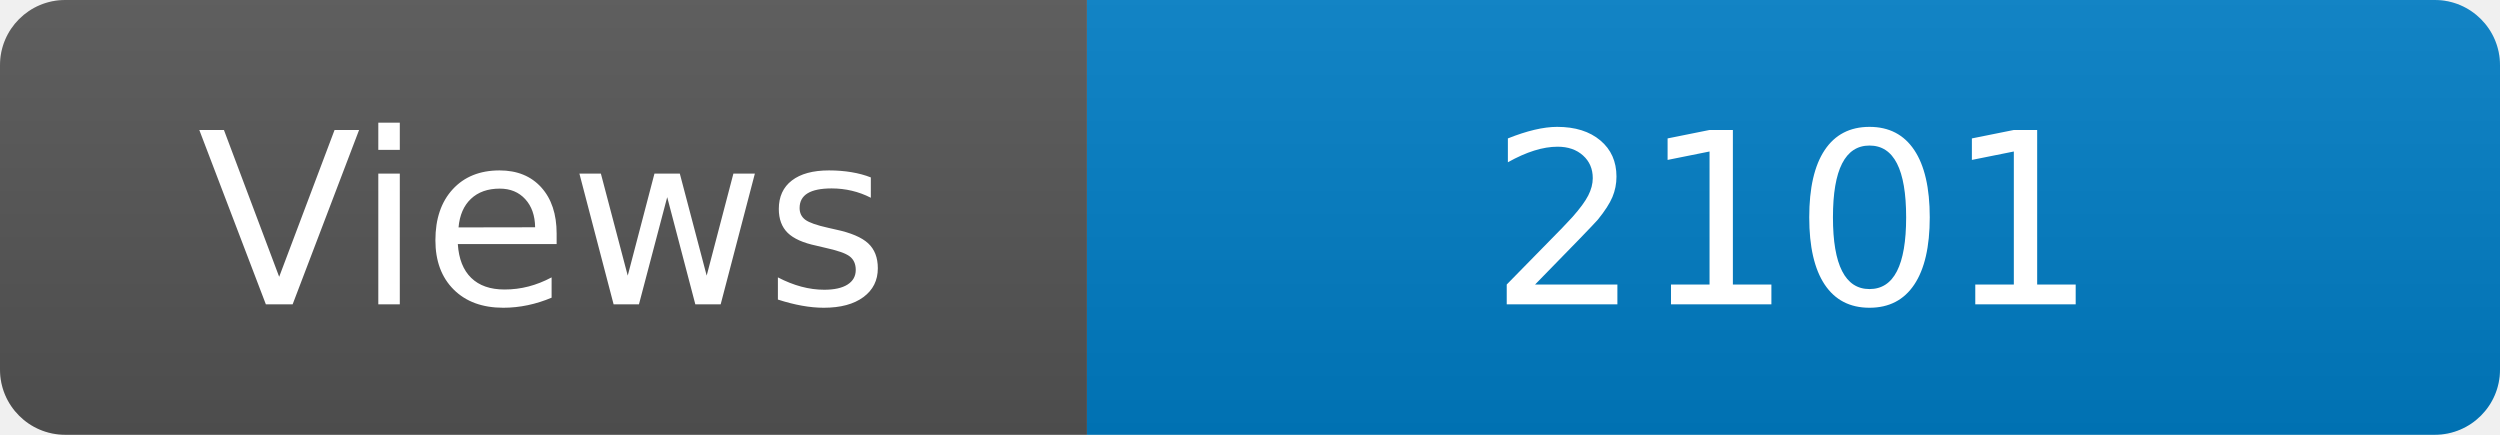
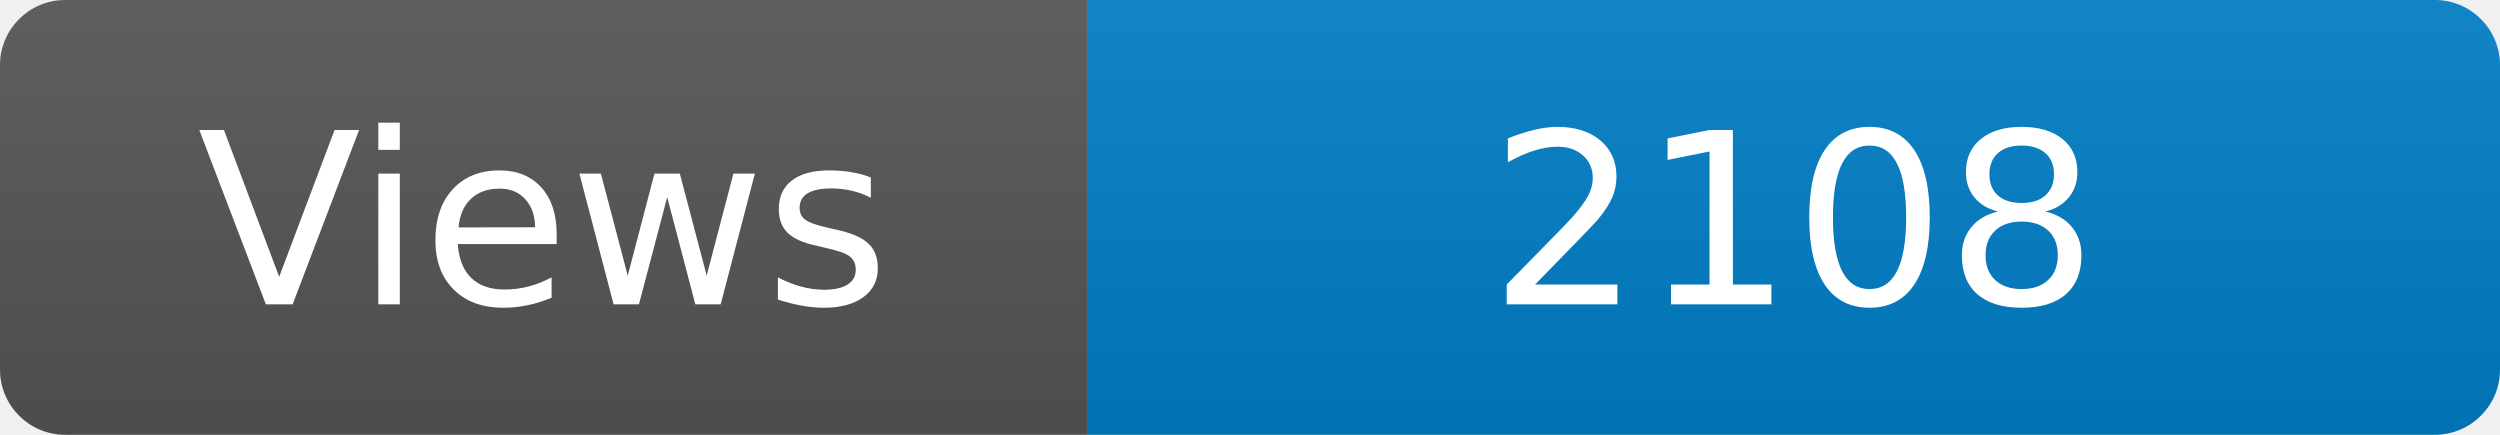
<svg xmlns="http://www.w3.org/2000/svg" width="115" height="20" role="img" aria-label="Maintained?: yes">
  <linearGradient id="s" x2="0" y2="100%">
    <stop offset="0" stop-color="#bbb" stop-opacity=".1" />
    <stop offset="1" stop-opacity=".1" />
  </linearGradient>
  <clipPath id="r">
    <rect width="115" height="20" rx="3" fill="#fff" />
  </clipPath>
  <g clip-path="url(#r)">
    <rect width="50" height="20" fill="#555" />
    <rect x="50" width="160" height="20" fill="#007ec6" />
    <rect width="115" height="20" fill="url(#s)" />
  </g>
  <g fill="#fff" text-anchor="middle" font-family="Verdana,Geneva,DejaVu Sans,sans-serif" font-size="110">
    <text x="250" y="140" transform="scale(.1)" fill="#fff">Views</text>
-     <text x="825" y="140" transform="scale(.1)" fill="#fff">2101</text>
+     <text x="825" y="140" transform="scale(.1)" fill="#fff">2108</text>
  </g>
</svg>
